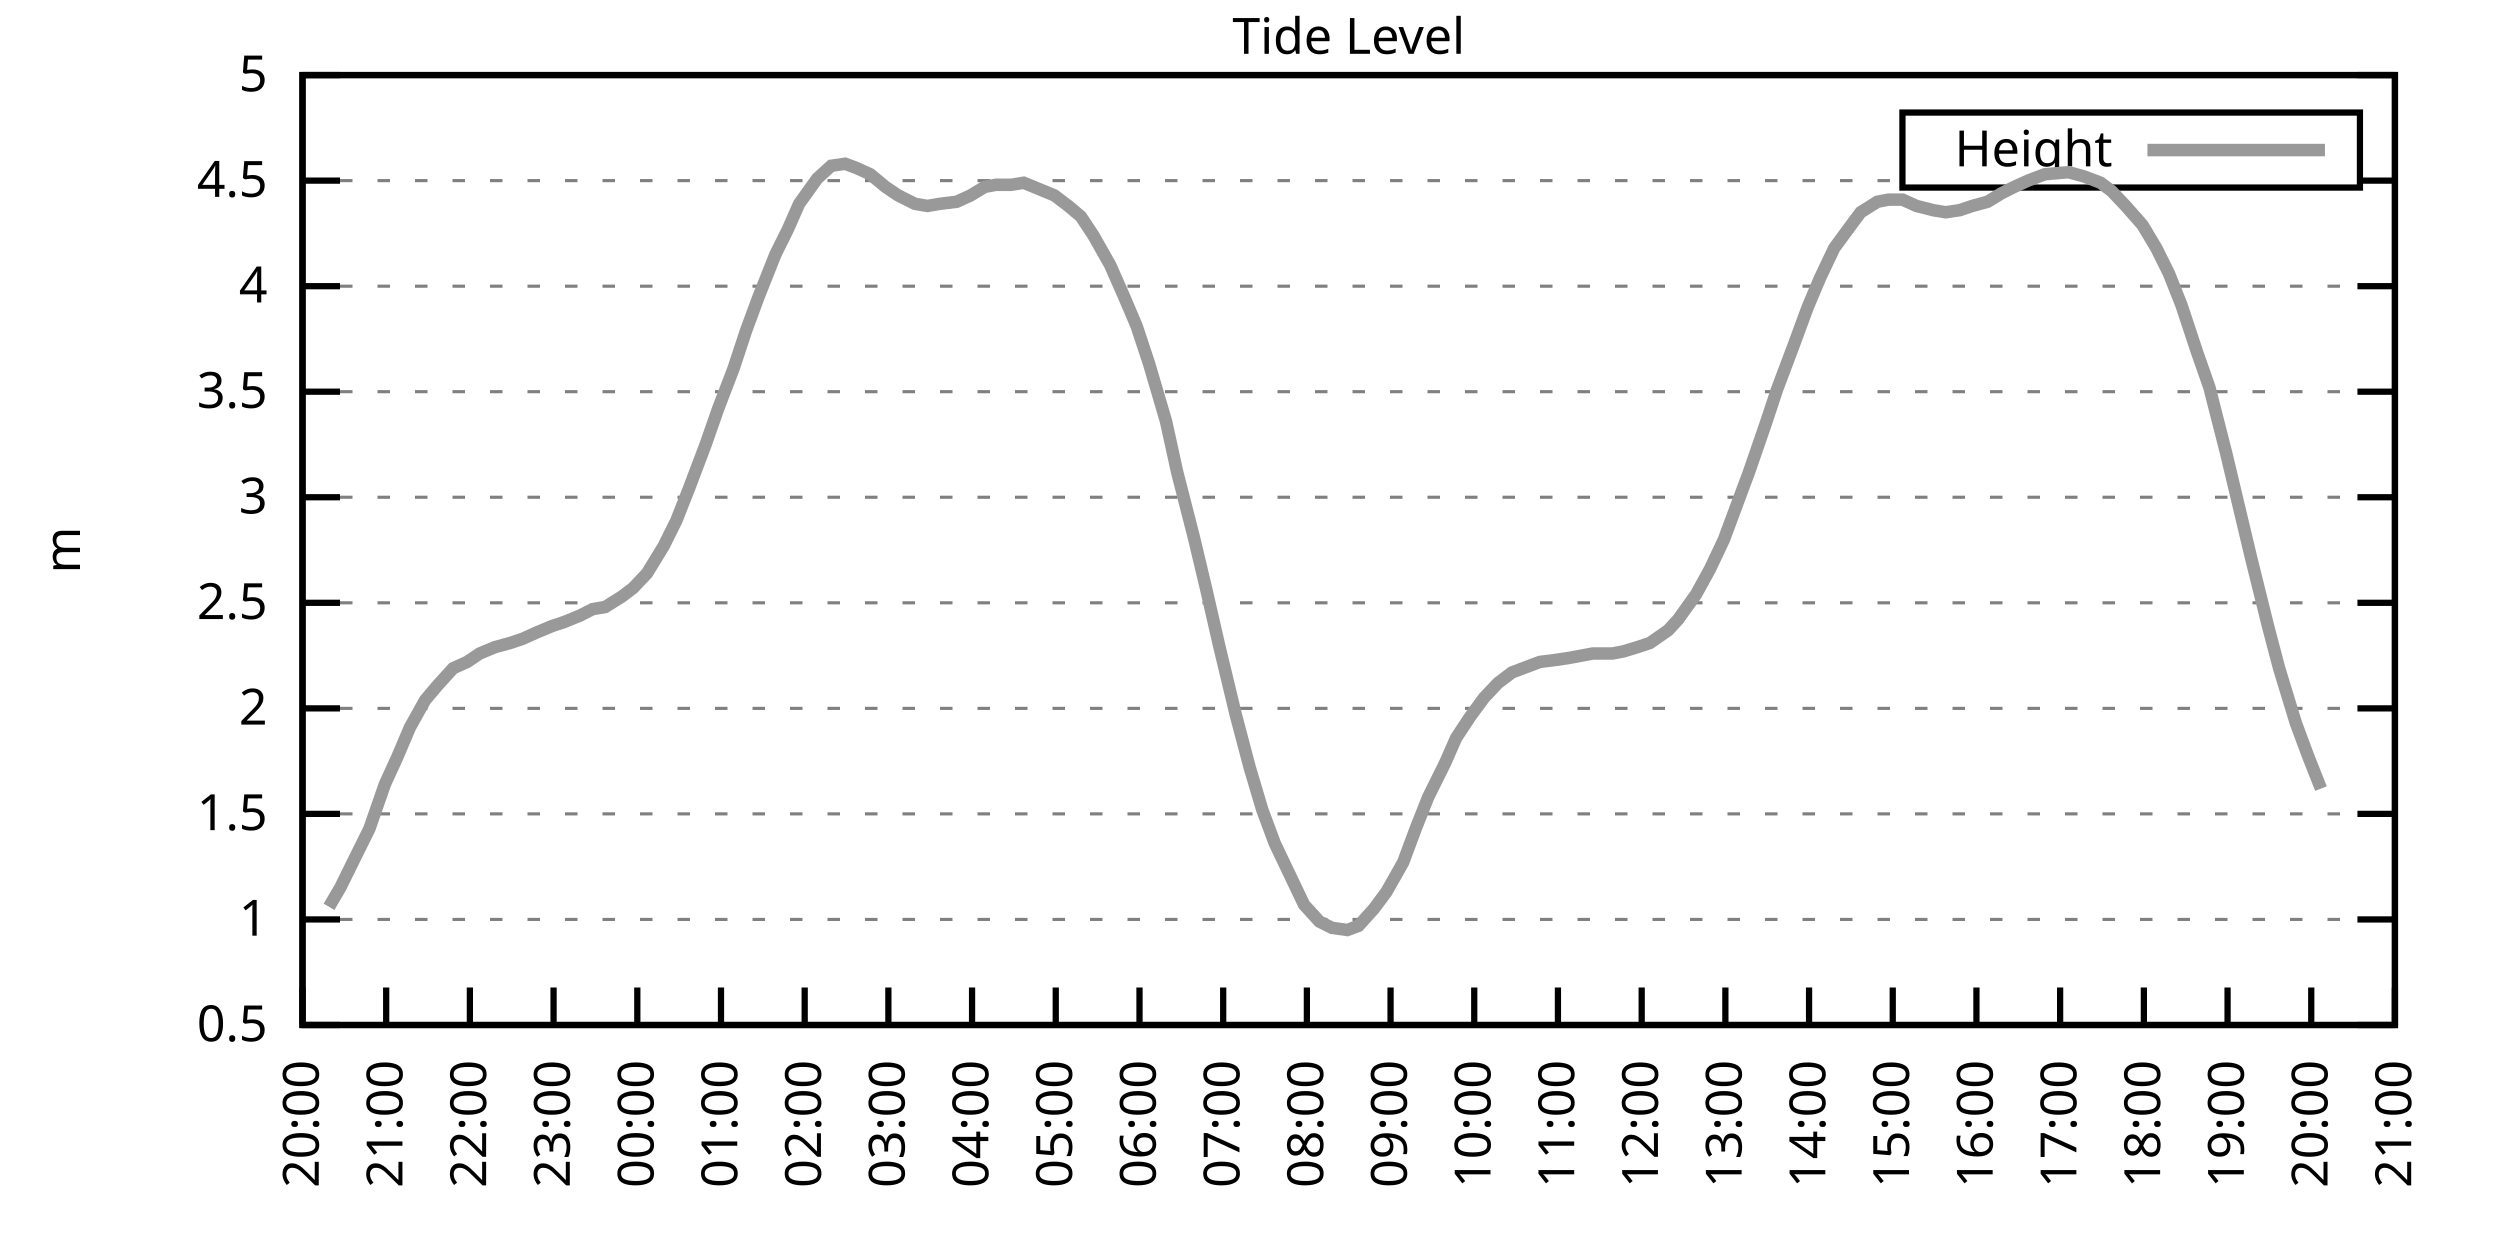
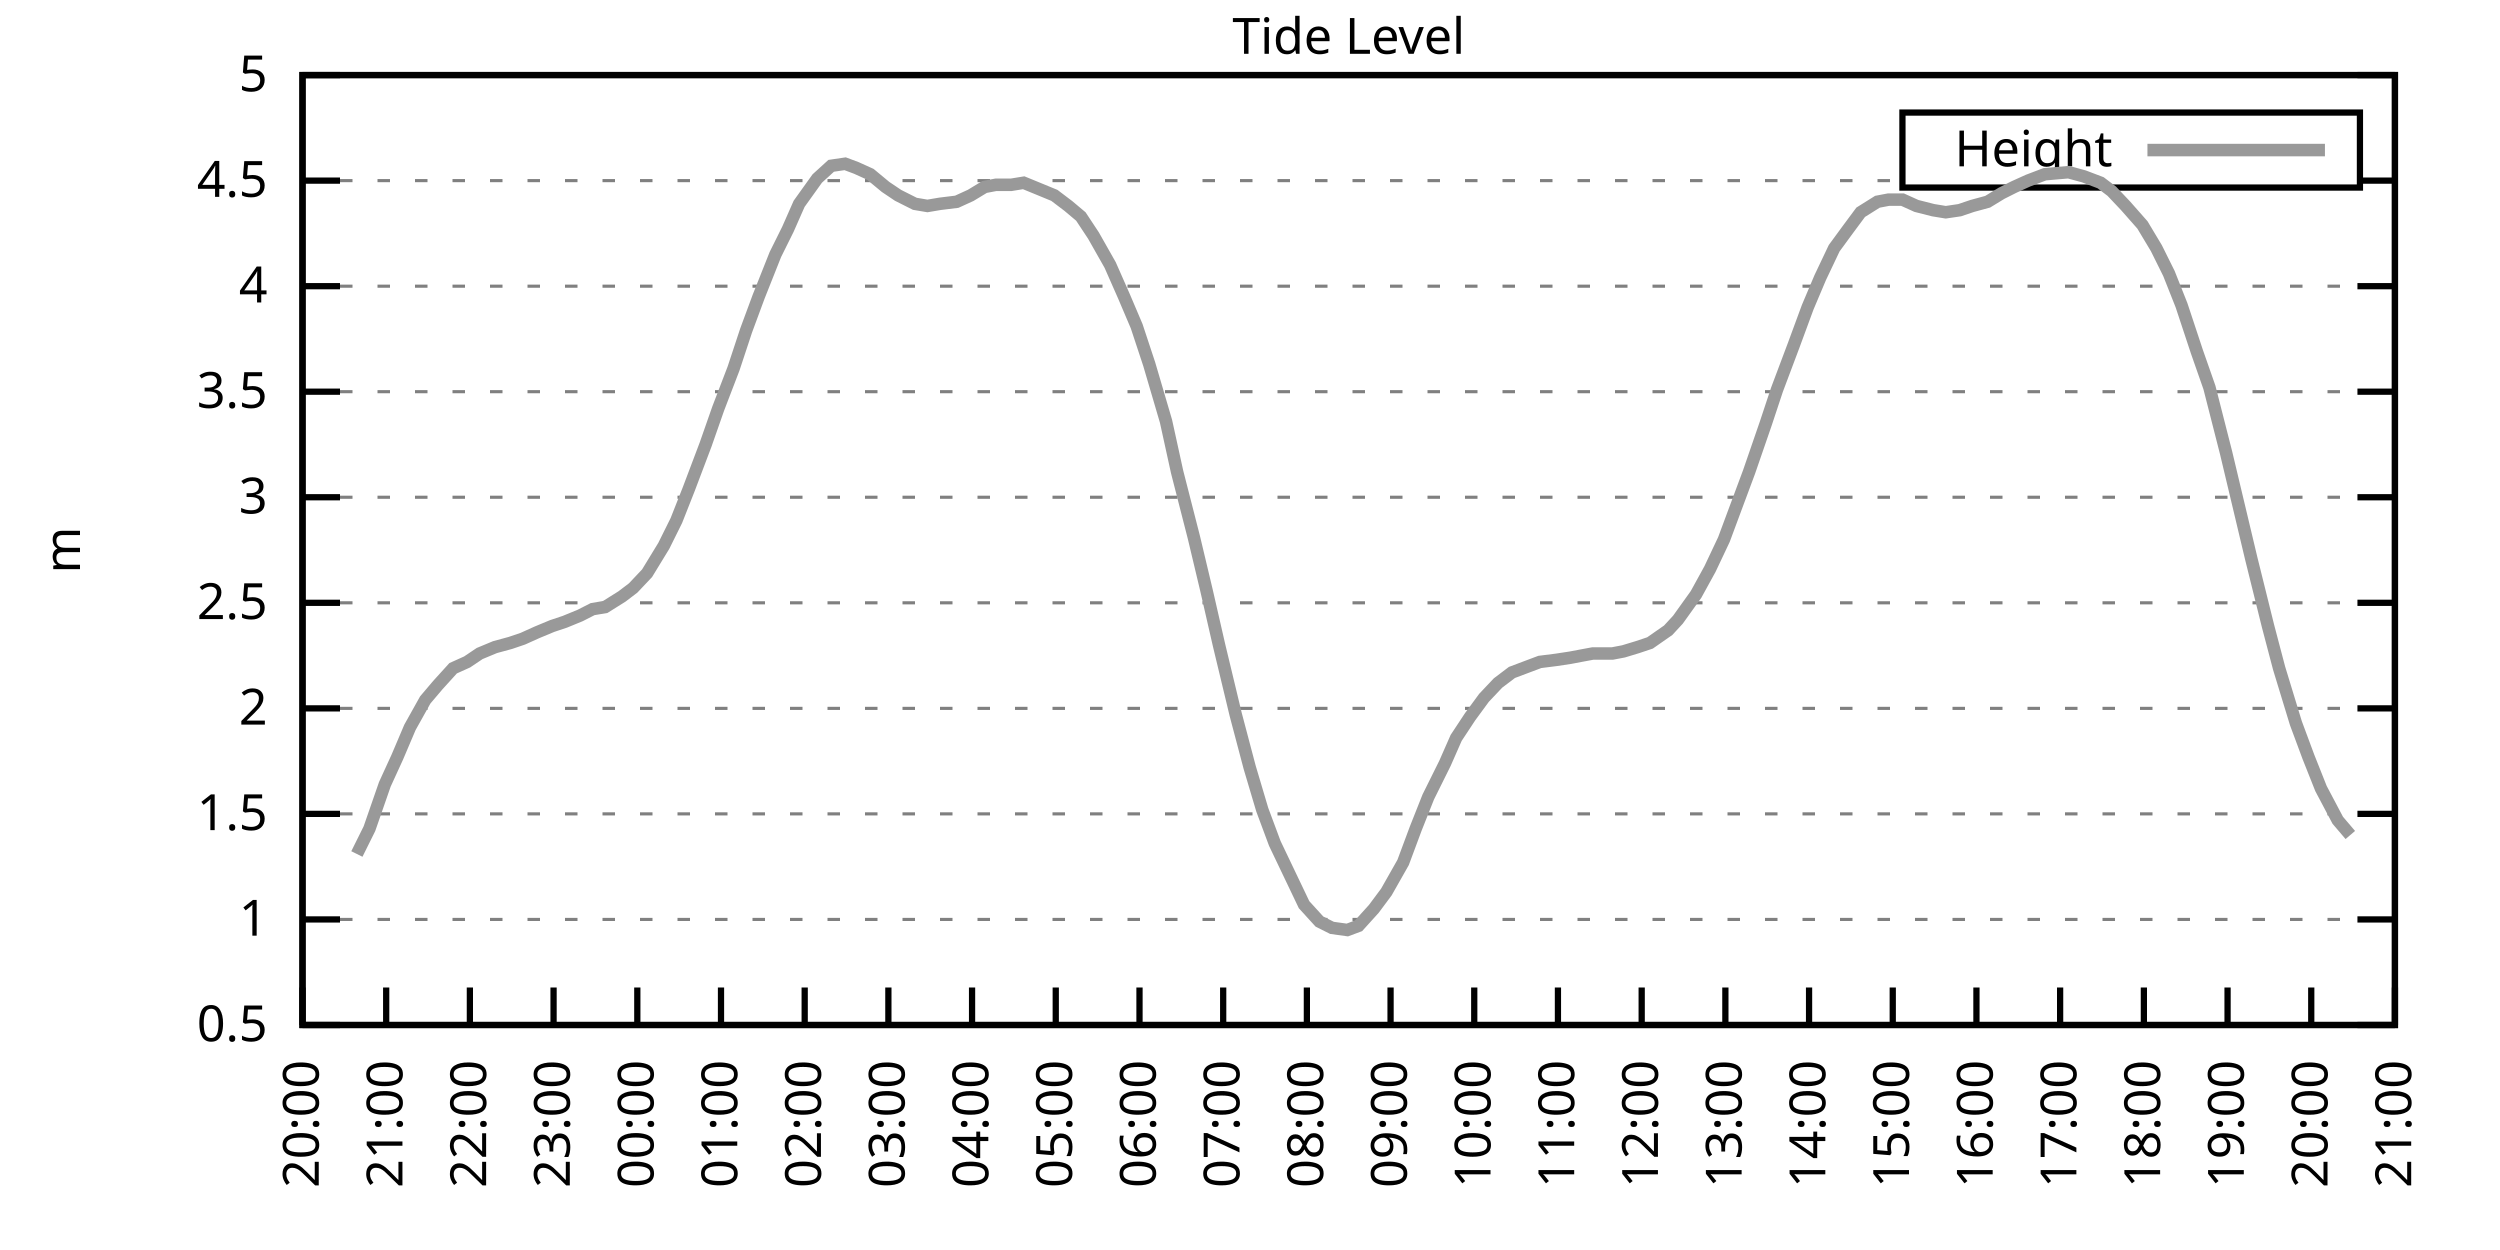
<svg xmlns="http://www.w3.org/2000/svg" xmlns:xlink="http://www.w3.org/1999/xlink" width="400" height="200" viewBox="0 0 400 200">
  <g id="gnuplot_canvas">
    <rect x="0" y="0" width="400" height="200" fill="none" />
    <defs>
      <circle id="gpDot" r="0.5" stroke-width="0.5" stroke="currentColor" />
      <path id="gpPt0" stroke-width="0.333" stroke="currentColor" d="M-1,0 h2 M0,-1 v2" />
      <path id="gpPt1" stroke-width="0.333" stroke="currentColor" d="M-1,-1 L1,1 M1,-1 L-1,1" />
      <path id="gpPt2" stroke-width="0.333" stroke="currentColor" d="M-1,0 L1,0 M0,-1 L0,1 M-1,-1 L1,1 M-1,1 L1,-1" />
      <rect id="gpPt3" stroke-width="0.333" stroke="currentColor" x="-1" y="-1" width="2" height="2" />
      <rect id="gpPt4" stroke-width="0.333" stroke="currentColor" fill="currentColor" x="-1" y="-1" width="2" height="2" />
      <circle id="gpPt5" stroke-width="0.333" stroke="currentColor" cx="0" cy="0" r="1" />
      <use xlink:href="#gpPt5" id="gpPt6" fill="currentColor" stroke="none" />
      <path id="gpPt7" stroke-width="0.333" stroke="currentColor" d="M0,-1.33 L-1.33,0.67 L1.33,0.67 z" />
      <use xlink:href="#gpPt7" id="gpPt8" fill="currentColor" stroke="none" />
      <use xlink:href="#gpPt7" id="gpPt9" stroke="currentColor" transform="rotate(180)" />
      <use xlink:href="#gpPt9" id="gpPt10" fill="currentColor" stroke="none" />
      <use xlink:href="#gpPt3" id="gpPt11" stroke="currentColor" transform="rotate(45)" />
      <use xlink:href="#gpPt11" id="gpPt12" fill="currentColor" stroke="none" />
      <path id="gpPt13" stroke-width="0.333" stroke="currentColor" d="M0,1.330 L1.265,0.411 L0.782,-1.067 L-0.782,-1.076 L-1.265,0.411 z" />
      <use xlink:href="#gpPt13" id="gpPt14" fill="currentColor" stroke="none" />
      <filter id="textbox" filterUnits="objectBoundingBox" x="0" y="0" height="1" width="1">
        <feFlood flood-color="white" flood-opacity="1" result="bgnd" />
        <feComposite in="SourceGraphic" in2="bgnd" operator="atop" />
      </filter>
      <filter id="greybox" filterUnits="objectBoundingBox" x="0" y="0" height="1" width="1">
        <feFlood flood-color="lightgrey" flood-opacity="1" result="grey" />
        <feComposite in="SourceGraphic" in2="grey" operator="atop" />
      </filter>
    </defs>
    <g fill="none" color="white" stroke="currentColor" stroke-width="1.00" stroke-linecap="butt" stroke-linejoin="miter">
</g>
    <g fill="none" color="black" stroke="currentColor" stroke-width="1.00" stroke-linecap="butt" stroke-linejoin="miter">
      <g stroke="none" shape-rendering="crispEdges">
        <polygon fill="rgb(255, 255, 255)" points="48.40,164.00 383.18,164.00 383.18,12.02 48.40,12.02 " />
      </g>
    </g>
    <g fill="none" color="black" stroke="currentColor" stroke-width="1.00" stroke-linecap="butt" stroke-linejoin="miter">
</g>
    <g fill="none" color="black" stroke="black" stroke-width="0.50" stroke-linecap="butt" stroke-linejoin="miter">
</g>
    <g fill="none" color="gray" stroke="currentColor" stroke-width="0.50" stroke-linecap="butt" stroke-linejoin="miter">
      <path stroke="gray" stroke-dasharray="2,4" class="gridline" d="M48.40,164.00 L383.19,164.00  " />
    </g>
    <g fill="none" color="gray" stroke="gray" stroke-width="1.00" stroke-linecap="butt" stroke-linejoin="miter">
</g>
    <g fill="none" color="black" stroke="currentColor" stroke-width="1.00" stroke-linecap="butt" stroke-linejoin="miter">
      <path stroke="black" d="M48.40,164.00 L54.40,164.00 M383.19,164.00 L377.19,164.00  " />
      <g transform="translate(42.80,166.60)" stroke="none" fill="black" font-family="Sans" font-size="8.00" text-anchor="end">
        <text>
          <tspan font-family="Sans"> 0.5</tspan>
        </text>
      </g>
    </g>
    <g fill="none" color="black" stroke="currentColor" stroke-width="1.00" stroke-linecap="butt" stroke-linejoin="miter">
</g>
    <g fill="none" color="black" stroke="black" stroke-width="0.50" stroke-linecap="butt" stroke-linejoin="miter">
</g>
    <g fill="none" color="gray" stroke="currentColor" stroke-width="0.50" stroke-linecap="butt" stroke-linejoin="miter">
      <path stroke="gray" stroke-dasharray="2,4" class="gridline" d="M48.40,147.11 L383.19,147.11  " />
    </g>
    <g fill="none" color="gray" stroke="gray" stroke-width="1.00" stroke-linecap="butt" stroke-linejoin="miter">
</g>
    <g fill="none" color="black" stroke="currentColor" stroke-width="1.00" stroke-linecap="butt" stroke-linejoin="miter">
      <path stroke="black" d="M48.40,147.11 L54.40,147.11 M383.19,147.11 L377.19,147.11  " />
      <g transform="translate(42.80,149.71)" stroke="none" fill="black" font-family="Sans" font-size="8.00" text-anchor="end">
        <text>
          <tspan font-family="Sans"> 1</tspan>
        </text>
      </g>
    </g>
    <g fill="none" color="black" stroke="currentColor" stroke-width="1.00" stroke-linecap="butt" stroke-linejoin="miter">
</g>
    <g fill="none" color="black" stroke="black" stroke-width="0.50" stroke-linecap="butt" stroke-linejoin="miter">
</g>
    <g fill="none" color="gray" stroke="currentColor" stroke-width="0.50" stroke-linecap="butt" stroke-linejoin="miter">
      <path stroke="gray" stroke-dasharray="2,4" class="gridline" d="M48.40,130.22 L383.19,130.22  " />
    </g>
    <g fill="none" color="gray" stroke="gray" stroke-width="1.00" stroke-linecap="butt" stroke-linejoin="miter">
</g>
    <g fill="none" color="black" stroke="currentColor" stroke-width="1.00" stroke-linecap="butt" stroke-linejoin="miter">
      <path stroke="black" d="M48.40,130.22 L54.40,130.22 M383.19,130.22 L377.19,130.22  " />
      <g transform="translate(42.80,132.82)" stroke="none" fill="black" font-family="Sans" font-size="8.00" text-anchor="end">
        <text>
          <tspan font-family="Sans"> 1.5</tspan>
        </text>
      </g>
    </g>
    <g fill="none" color="black" stroke="currentColor" stroke-width="1.00" stroke-linecap="butt" stroke-linejoin="miter">
</g>
    <g fill="none" color="black" stroke="black" stroke-width="0.50" stroke-linecap="butt" stroke-linejoin="miter">
</g>
    <g fill="none" color="gray" stroke="currentColor" stroke-width="0.50" stroke-linecap="butt" stroke-linejoin="miter">
      <path stroke="gray" stroke-dasharray="2,4" class="gridline" d="M48.40,113.34 L383.19,113.34  " />
    </g>
    <g fill="none" color="gray" stroke="gray" stroke-width="1.00" stroke-linecap="butt" stroke-linejoin="miter">
</g>
    <g fill="none" color="black" stroke="currentColor" stroke-width="1.00" stroke-linecap="butt" stroke-linejoin="miter">
      <path stroke="black" d="M48.40,113.34 L54.40,113.34 M383.19,113.34 L377.19,113.34  " />
      <g transform="translate(42.80,115.94)" stroke="none" fill="black" font-family="Sans" font-size="8.00" text-anchor="end">
        <text>
          <tspan font-family="Sans"> 2</tspan>
        </text>
      </g>
    </g>
    <g fill="none" color="black" stroke="currentColor" stroke-width="1.00" stroke-linecap="butt" stroke-linejoin="miter">
</g>
    <g fill="none" color="black" stroke="black" stroke-width="0.50" stroke-linecap="butt" stroke-linejoin="miter">
</g>
    <g fill="none" color="gray" stroke="currentColor" stroke-width="0.50" stroke-linecap="butt" stroke-linejoin="miter">
      <path stroke="gray" stroke-dasharray="2,4" class="gridline" d="M48.40,96.45 L383.19,96.45  " />
    </g>
    <g fill="none" color="gray" stroke="gray" stroke-width="1.00" stroke-linecap="butt" stroke-linejoin="miter">
</g>
    <g fill="none" color="black" stroke="currentColor" stroke-width="1.00" stroke-linecap="butt" stroke-linejoin="miter">
      <path stroke="black" d="M48.40,96.45 L54.40,96.45 M383.19,96.45 L377.19,96.45  " />
      <g transform="translate(42.80,99.05)" stroke="none" fill="black" font-family="Sans" font-size="8.00" text-anchor="end">
        <text>
          <tspan font-family="Sans"> 2.5</tspan>
        </text>
      </g>
    </g>
    <g fill="none" color="black" stroke="currentColor" stroke-width="1.00" stroke-linecap="butt" stroke-linejoin="miter">
</g>
    <g fill="none" color="black" stroke="black" stroke-width="0.50" stroke-linecap="butt" stroke-linejoin="miter">
</g>
    <g fill="none" color="gray" stroke="currentColor" stroke-width="0.50" stroke-linecap="butt" stroke-linejoin="miter">
      <path stroke="gray" stroke-dasharray="2,4" class="gridline" d="M48.40,79.56 L383.19,79.56  " />
    </g>
    <g fill="none" color="gray" stroke="gray" stroke-width="1.00" stroke-linecap="butt" stroke-linejoin="miter">
</g>
    <g fill="none" color="black" stroke="currentColor" stroke-width="1.00" stroke-linecap="butt" stroke-linejoin="miter">
      <path stroke="black" d="M48.40,79.56 L54.40,79.56 M383.19,79.56 L377.19,79.56  " />
      <g transform="translate(42.80,82.16)" stroke="none" fill="black" font-family="Sans" font-size="8.00" text-anchor="end">
        <text>
          <tspan font-family="Sans"> 3</tspan>
        </text>
      </g>
    </g>
    <g fill="none" color="black" stroke="currentColor" stroke-width="1.00" stroke-linecap="butt" stroke-linejoin="miter">
</g>
    <g fill="none" color="black" stroke="black" stroke-width="0.50" stroke-linecap="butt" stroke-linejoin="miter">
</g>
    <g fill="none" color="gray" stroke="currentColor" stroke-width="0.50" stroke-linecap="butt" stroke-linejoin="miter">
      <path stroke="gray" stroke-dasharray="2,4" class="gridline" d="M48.40,62.67 L383.19,62.67  " />
    </g>
    <g fill="none" color="gray" stroke="gray" stroke-width="1.00" stroke-linecap="butt" stroke-linejoin="miter">
</g>
    <g fill="none" color="black" stroke="currentColor" stroke-width="1.00" stroke-linecap="butt" stroke-linejoin="miter">
      <path stroke="black" d="M48.40,62.67 L54.40,62.67 M383.19,62.67 L377.19,62.67  " />
      <g transform="translate(42.80,65.27)" stroke="none" fill="black" font-family="Sans" font-size="8.00" text-anchor="end">
        <text>
          <tspan font-family="Sans"> 3.5</tspan>
        </text>
      </g>
    </g>
    <g fill="none" color="black" stroke="currentColor" stroke-width="1.00" stroke-linecap="butt" stroke-linejoin="miter">
</g>
    <g fill="none" color="black" stroke="black" stroke-width="0.50" stroke-linecap="butt" stroke-linejoin="miter">
</g>
    <g fill="none" color="gray" stroke="currentColor" stroke-width="0.50" stroke-linecap="butt" stroke-linejoin="miter">
      <path stroke="gray" stroke-dasharray="2,4" class="gridline" d="M48.40,45.79 L383.19,45.79  " />
    </g>
    <g fill="none" color="gray" stroke="gray" stroke-width="1.00" stroke-linecap="butt" stroke-linejoin="miter">
</g>
    <g fill="none" color="black" stroke="currentColor" stroke-width="1.00" stroke-linecap="butt" stroke-linejoin="miter">
      <path stroke="black" d="M48.40,45.79 L54.40,45.79 M383.19,45.79 L377.19,45.79  " />
      <g transform="translate(42.80,48.39)" stroke="none" fill="black" font-family="Sans" font-size="8.00" text-anchor="end">
        <text>
          <tspan font-family="Sans"> 4</tspan>
        </text>
      </g>
    </g>
    <g fill="none" color="black" stroke="currentColor" stroke-width="1.00" stroke-linecap="butt" stroke-linejoin="miter">
</g>
    <g fill="none" color="black" stroke="black" stroke-width="0.50" stroke-linecap="butt" stroke-linejoin="miter">
</g>
    <g fill="none" color="gray" stroke="currentColor" stroke-width="0.50" stroke-linecap="butt" stroke-linejoin="miter">
      <path stroke="gray" stroke-dasharray="2,4" class="gridline" d="M48.40,28.90 L304.39,28.90 M377.59,28.90 L383.19,28.90  " />
    </g>
    <g fill="none" color="gray" stroke="gray" stroke-width="1.00" stroke-linecap="butt" stroke-linejoin="miter">
</g>
    <g fill="none" color="black" stroke="currentColor" stroke-width="1.00" stroke-linecap="butt" stroke-linejoin="miter">
      <path stroke="black" d="M48.40,28.90 L54.40,28.90 M383.19,28.90 L377.19,28.90  " />
      <g transform="translate(42.80,31.50)" stroke="none" fill="black" font-family="Sans" font-size="8.00" text-anchor="end">
        <text>
          <tspan font-family="Sans"> 4.5</tspan>
        </text>
      </g>
    </g>
    <g fill="none" color="black" stroke="currentColor" stroke-width="1.00" stroke-linecap="butt" stroke-linejoin="miter">
</g>
    <g fill="none" color="black" stroke="black" stroke-width="0.50" stroke-linecap="butt" stroke-linejoin="miter">
</g>
    <g fill="none" color="gray" stroke="currentColor" stroke-width="0.50" stroke-linecap="butt" stroke-linejoin="miter">
      <path stroke="gray" stroke-dasharray="2,4" class="gridline" d="M48.40,12.01 L383.19,12.01  " />
    </g>
    <g fill="none" color="gray" stroke="gray" stroke-width="1.00" stroke-linecap="butt" stroke-linejoin="miter">
</g>
    <g fill="none" color="black" stroke="currentColor" stroke-width="1.00" stroke-linecap="butt" stroke-linejoin="miter">
      <path stroke="black" d="M48.40,12.01 L54.40,12.01 M383.19,12.01 L377.19,12.01  " />
      <g transform="translate(42.80,14.61)" stroke="none" fill="black" font-family="Sans" font-size="8.00" text-anchor="end">
        <text>
          <tspan font-family="Sans"> 5</tspan>
        </text>
      </g>
    </g>
    <g fill="none" color="black" stroke="currentColor" stroke-width="1.00" stroke-linecap="butt" stroke-linejoin="miter">
      <path stroke="black" d="M48.40,164.00 L48.40,158.00  " />
      <g transform="translate(51.00,169.60) rotate(270.00)" stroke="none" fill="black" font-family="Sans" font-size="8.00" text-anchor="end">
        <text>
          <tspan font-family="Sans">20:00</tspan>
        </text>
      </g>
    </g>
    <g fill="none" color="black" stroke="currentColor" stroke-width="1.00" stroke-linecap="butt" stroke-linejoin="miter">
      <path stroke="black" d="M61.79,164.00 L61.79,158.00  " />
      <g transform="translate(64.39,169.60) rotate(270.00)" stroke="none" fill="black" font-family="Sans" font-size="8.00" text-anchor="end">
        <text>
          <tspan font-family="Sans">21:00</tspan>
        </text>
      </g>
    </g>
    <g fill="none" color="black" stroke="currentColor" stroke-width="1.00" stroke-linecap="butt" stroke-linejoin="miter">
      <path stroke="black" d="M75.18,164.00 L75.18,158.00  " />
      <g transform="translate(77.78,169.60) rotate(270.00)" stroke="none" fill="black" font-family="Sans" font-size="8.00" text-anchor="end">
        <text>
          <tspan font-family="Sans">22:00</tspan>
        </text>
      </g>
    </g>
    <g fill="none" color="black" stroke="currentColor" stroke-width="1.00" stroke-linecap="butt" stroke-linejoin="miter">
      <path stroke="black" d="M88.57,164.00 L88.57,158.00  " />
      <g transform="translate(91.17,169.60) rotate(270.00)" stroke="none" fill="black" font-family="Sans" font-size="8.00" text-anchor="end">
        <text>
          <tspan font-family="Sans">23:00</tspan>
        </text>
      </g>
    </g>
    <g fill="none" color="black" stroke="currentColor" stroke-width="1.00" stroke-linecap="butt" stroke-linejoin="miter">
      <path stroke="black" d="M101.97,164.00 L101.97,158.00  " />
      <g transform="translate(104.57,169.60) rotate(270.00)" stroke="none" fill="black" font-family="Sans" font-size="8.00" text-anchor="end">
        <text>
          <tspan font-family="Sans">00:00</tspan>
        </text>
      </g>
    </g>
    <g fill="none" color="black" stroke="currentColor" stroke-width="1.00" stroke-linecap="butt" stroke-linejoin="miter">
      <path stroke="black" d="M115.36,164.00 L115.36,158.00  " />
      <g transform="translate(117.96,169.60) rotate(270.00)" stroke="none" fill="black" font-family="Sans" font-size="8.00" text-anchor="end">
        <text>
          <tspan font-family="Sans">01:00</tspan>
        </text>
      </g>
    </g>
    <g fill="none" color="black" stroke="currentColor" stroke-width="1.00" stroke-linecap="butt" stroke-linejoin="miter">
      <path stroke="black" d="M128.75,164.00 L128.75,158.00  " />
      <g transform="translate(131.35,169.60) rotate(270.00)" stroke="none" fill="black" font-family="Sans" font-size="8.00" text-anchor="end">
        <text>
          <tspan font-family="Sans">02:00</tspan>
        </text>
      </g>
    </g>
    <g fill="none" color="black" stroke="currentColor" stroke-width="1.00" stroke-linecap="butt" stroke-linejoin="miter">
      <path stroke="black" d="M142.14,164.00 L142.14,158.00  " />
      <g transform="translate(144.74,169.60) rotate(270.00)" stroke="none" fill="black" font-family="Sans" font-size="8.00" text-anchor="end">
        <text>
          <tspan font-family="Sans">03:00</tspan>
        </text>
      </g>
    </g>
    <g fill="none" color="black" stroke="currentColor" stroke-width="1.00" stroke-linecap="butt" stroke-linejoin="miter">
      <path stroke="black" d="M155.53,164.00 L155.53,158.00  " />
      <g transform="translate(158.13,169.60) rotate(270.00)" stroke="none" fill="black" font-family="Sans" font-size="8.00" text-anchor="end">
        <text>
          <tspan font-family="Sans">04:00</tspan>
        </text>
      </g>
    </g>
    <g fill="none" color="black" stroke="currentColor" stroke-width="1.00" stroke-linecap="butt" stroke-linejoin="miter">
      <path stroke="black" d="M168.92,164.00 L168.92,158.00  " />
      <g transform="translate(171.52,169.60) rotate(270.00)" stroke="none" fill="black" font-family="Sans" font-size="8.00" text-anchor="end">
        <text>
          <tspan font-family="Sans">05:00</tspan>
        </text>
      </g>
    </g>
    <g fill="none" color="black" stroke="currentColor" stroke-width="1.00" stroke-linecap="butt" stroke-linejoin="miter">
      <path stroke="black" d="M182.32,164.00 L182.32,158.00  " />
      <g transform="translate(184.92,169.60) rotate(270.00)" stroke="none" fill="black" font-family="Sans" font-size="8.00" text-anchor="end">
        <text>
          <tspan font-family="Sans">06:00</tspan>
        </text>
      </g>
    </g>
    <g fill="none" color="black" stroke="currentColor" stroke-width="1.00" stroke-linecap="butt" stroke-linejoin="miter">
      <path stroke="black" d="M195.71,164.00 L195.71,158.00  " />
      <g transform="translate(198.31,169.60) rotate(270.00)" stroke="none" fill="black" font-family="Sans" font-size="8.00" text-anchor="end">
        <text>
          <tspan font-family="Sans">07:00</tspan>
        </text>
      </g>
    </g>
    <g fill="none" color="black" stroke="currentColor" stroke-width="1.00" stroke-linecap="butt" stroke-linejoin="miter">
      <path stroke="black" d="M209.10,164.00 L209.10,158.00  " />
      <g transform="translate(211.70,169.60) rotate(270.00)" stroke="none" fill="black" font-family="Sans" font-size="8.00" text-anchor="end">
        <text>
          <tspan font-family="Sans">08:00</tspan>
        </text>
      </g>
    </g>
    <g fill="none" color="black" stroke="currentColor" stroke-width="1.00" stroke-linecap="butt" stroke-linejoin="miter">
      <path stroke="black" d="M222.49,164.00 L222.49,158.00  " />
      <g transform="translate(225.09,169.60) rotate(270.00)" stroke="none" fill="black" font-family="Sans" font-size="8.00" text-anchor="end">
        <text>
          <tspan font-family="Sans">09:00</tspan>
        </text>
      </g>
    </g>
    <g fill="none" color="black" stroke="currentColor" stroke-width="1.00" stroke-linecap="butt" stroke-linejoin="miter">
      <path stroke="black" d="M235.88,164.00 L235.88,158.00  " />
      <g transform="translate(238.48,169.60) rotate(270.00)" stroke="none" fill="black" font-family="Sans" font-size="8.00" text-anchor="end">
        <text>
          <tspan font-family="Sans">10:00</tspan>
        </text>
      </g>
    </g>
    <g fill="none" color="black" stroke="currentColor" stroke-width="1.00" stroke-linecap="butt" stroke-linejoin="miter">
      <path stroke="black" d="M249.27,164.00 L249.27,158.00  " />
      <g transform="translate(251.87,169.60) rotate(270.00)" stroke="none" fill="black" font-family="Sans" font-size="8.00" text-anchor="end">
        <text>
          <tspan font-family="Sans">11:00</tspan>
        </text>
      </g>
    </g>
    <g fill="none" color="black" stroke="currentColor" stroke-width="1.00" stroke-linecap="butt" stroke-linejoin="miter">
      <path stroke="black" d="M262.67,164.00 L262.67,158.00  " />
      <g transform="translate(265.27,169.60) rotate(270.00)" stroke="none" fill="black" font-family="Sans" font-size="8.00" text-anchor="end">
        <text>
          <tspan font-family="Sans">12:00</tspan>
        </text>
      </g>
    </g>
    <g fill="none" color="black" stroke="currentColor" stroke-width="1.00" stroke-linecap="butt" stroke-linejoin="miter">
      <path stroke="black" d="M276.06,164.00 L276.06,158.00  " />
      <g transform="translate(278.66,169.60) rotate(270.00)" stroke="none" fill="black" font-family="Sans" font-size="8.00" text-anchor="end">
        <text>
          <tspan font-family="Sans">13:00</tspan>
        </text>
      </g>
    </g>
    <g fill="none" color="black" stroke="currentColor" stroke-width="1.00" stroke-linecap="butt" stroke-linejoin="miter">
      <path stroke="black" d="M289.45,164.00 L289.45,158.00  " />
      <g transform="translate(292.05,169.60) rotate(270.00)" stroke="none" fill="black" font-family="Sans" font-size="8.00" text-anchor="end">
        <text>
          <tspan font-family="Sans">14:00</tspan>
        </text>
      </g>
    </g>
    <g fill="none" color="black" stroke="currentColor" stroke-width="1.00" stroke-linecap="butt" stroke-linejoin="miter">
      <path stroke="black" d="M302.84,164.00 L302.84,158.00  " />
      <g transform="translate(305.44,169.60) rotate(270.00)" stroke="none" fill="black" font-family="Sans" font-size="8.00" text-anchor="end">
        <text>
          <tspan font-family="Sans">15:00</tspan>
        </text>
      </g>
    </g>
    <g fill="none" color="black" stroke="currentColor" stroke-width="1.00" stroke-linecap="butt" stroke-linejoin="miter">
      <path stroke="black" d="M316.23,164.00 L316.23,158.00  " />
      <g transform="translate(318.83,169.60) rotate(270.00)" stroke="none" fill="black" font-family="Sans" font-size="8.00" text-anchor="end">
        <text>
          <tspan font-family="Sans">16:00</tspan>
        </text>
      </g>
    </g>
    <g fill="none" color="black" stroke="currentColor" stroke-width="1.00" stroke-linecap="butt" stroke-linejoin="miter">
      <path stroke="black" d="M329.62,164.00 L329.62,158.00  " />
      <g transform="translate(332.22,169.60) rotate(270.00)" stroke="none" fill="black" font-family="Sans" font-size="8.00" text-anchor="end">
        <text>
          <tspan font-family="Sans">17:00</tspan>
        </text>
      </g>
    </g>
    <g fill="none" color="black" stroke="currentColor" stroke-width="1.00" stroke-linecap="butt" stroke-linejoin="miter">
      <path stroke="black" d="M343.02,164.00 L343.02,158.00  " />
      <g transform="translate(345.62,169.60) rotate(270.00)" stroke="none" fill="black" font-family="Sans" font-size="8.00" text-anchor="end">
        <text>
          <tspan font-family="Sans">18:00</tspan>
        </text>
      </g>
    </g>
    <g fill="none" color="black" stroke="currentColor" stroke-width="1.00" stroke-linecap="butt" stroke-linejoin="miter">
      <path stroke="black" d="M356.41,164.00 L356.41,158.00  " />
      <g transform="translate(359.01,169.60) rotate(270.00)" stroke="none" fill="black" font-family="Sans" font-size="8.00" text-anchor="end">
        <text>
          <tspan font-family="Sans">19:00</tspan>
        </text>
      </g>
    </g>
    <g fill="none" color="black" stroke="currentColor" stroke-width="1.00" stroke-linecap="butt" stroke-linejoin="miter">
      <path stroke="black" d="M369.80,164.00 L369.80,158.00  " />
      <g transform="translate(372.40,169.60) rotate(270.00)" stroke="none" fill="black" font-family="Sans" font-size="8.00" text-anchor="end">
        <text>
          <tspan font-family="Sans">20:00</tspan>
        </text>
      </g>
    </g>
    <g fill="none" color="black" stroke="currentColor" stroke-width="1.00" stroke-linecap="butt" stroke-linejoin="miter">
      <path stroke="black" d="M383.19,164.00 L383.19,158.00  " />
      <g transform="translate(385.79,169.60) rotate(270.00)" stroke="none" fill="black" font-family="Sans" font-size="8.00" text-anchor="end">
        <text>
          <tspan font-family="Sans">21:00</tspan>
        </text>
      </g>
    </g>
    <g fill="none" color="black" stroke="currentColor" stroke-width="1.00" stroke-linecap="butt" stroke-linejoin="miter">
</g>
    <g fill="none" color="black" stroke="currentColor" stroke-width="1.00" stroke-linecap="butt" stroke-linejoin="miter">
      <path stroke="black" d="M48.40,12.01 L48.40,164.00 L383.19,164.00 L383.19,12.01 L48.40,12.01 Z  " />
    </g>
    <g fill="none" color="black" stroke="currentColor" stroke-width="1.00" stroke-linecap="butt" stroke-linejoin="miter">
</g>
    <g fill="none" color="black" stroke="currentColor" stroke-width="1.00" stroke-linecap="butt" stroke-linejoin="miter">
      <path stroke="black" d="M304.39,30.01 L304.39,18.01 L377.59,18.01 L377.59,30.01 L304.39,30.01 Z  " />
    </g>
    <g id="Tide_level_plot_1">
      <g fill="none" color="white" stroke="black" stroke-width="2.00" stroke-linecap="butt" stroke-linejoin="miter">
</g>
      <g fill="none" color="black" stroke="currentColor" stroke-width="2.00" stroke-linecap="butt" stroke-linejoin="miter">
        <g transform="translate(337.99,26.61)" stroke="none" fill="black" font-family="Sans" font-size="8.00" text-anchor="end">
          <text>
            <tspan font-family="Sans">Height</tspan>
          </text>
        </g>
      </g>
      <g fill="none" color="black" stroke="currentColor" stroke-width="2.00" stroke-linecap="butt" stroke-linejoin="miter">
-         <path stroke="rgb(153, 153, 153)" d="M343.59,24.01 L371.99,24.01 M52.64,145.09 L54.43,142.05 L57.10,136.64 L59.11,132.59 L61.57,125.50 L63.58,121.11   L65.59,116.38 L68.04,111.99 L70.05,109.62 L72.50,106.92 L74.74,105.91 L76.75,104.56 L79.20,103.54 L81.66,102.87   L83.66,102.19 L85.90,101.18 L88.35,100.16 L90.36,99.49 L92.82,98.48 L94.82,97.46 L96.83,97.12 L99.51,95.44   L101.30,94.08 L103.53,91.72 L106.21,87.33 L108.22,83.28 L110.22,78.21 L112.90,71.12 L114.91,65.38 L117.37,58.96   L119.38,52.88 L121.38,47.47 L124.06,40.72 L126.07,36.67 L127.86,32.61 L130.76,28.56 L132.99,26.53 L135.22,26.20   L137.01,26.87 L139.24,27.88 L141.69,29.91 L143.70,31.26 L146.38,32.61 L148.39,32.95 L150.40,32.61 L153.08,32.28   L155.31,31.26 L157.54,29.91 L159.33,29.57 L161.78,29.57 L163.79,29.24 L166.25,30.25 L168.70,31.26 L170.93,32.95   L172.94,34.64 L174.95,37.68 L177.63,42.41 L179.86,47.47 L181.87,52.20 L183.88,58.28 L186.56,67.40 L188.34,75.51   L191.02,85.98 L193.03,94.42 L195.04,103.20 L197.72,114.35 L199.95,122.79 L201.96,129.55 L203.97,134.95 L208.65,144.75   L211.11,147.45 L213.12,148.46 L215.57,148.80 L217.36,148.13 L219.81,145.42 L221.82,142.72 L224.50,137.99 L226.51,132.59   L228.52,127.52 L231.20,122.12 L232.98,118.07 L235.21,114.69 L237.44,111.65 L239.68,109.28 L241.91,107.59 L244.59,106.58   L246.37,105.91 L249.05,105.57 L251.28,105.23 L253.07,104.89 L254.85,104.56 L257.98,104.56 L259.76,104.22 L262.00,103.54   L264.00,102.87 L266.91,100.84 L268.47,99.15 L271.37,95.10 L273.60,91.04 L275.83,86.32 L277.84,80.91 L279.85,75.51   L282.53,67.74 L284.32,62.34 L286.99,55.24 L289.23,49.16 L291.23,44.43 L293.47,39.71 L295.70,36.67 L297.71,33.96   L300.39,32.28 L302.17,31.94 L304.40,31.94 L306.63,32.95 L309.31,33.63 L311.32,33.96 L313.55,33.63 L315.56,32.95   L318.02,32.28 L320.25,30.92 L322.26,29.91 L324.49,28.90 L327.17,27.88 L330.96,27.55 L333.42,28.22 L336.10,29.24   L337.88,30.59 L340.11,32.95 L342.79,35.99 L345.02,39.71 L347.03,43.76 L349.04,48.83 L351.50,56.26 L353.51,62.00   L356.18,72.47 L358.19,80.91 L360.20,89.36 L362.88,100.16 L364.66,106.92 L367.34,115.70 L369.35,121.11 L371.36,126.17    " />
+         <path stroke="rgb(153, 153, 153)" d="M343.59,24.01 L371.99,24.01 M57.10,136.64 L59.11,132.59 L61.57,125.50 L63.58,121.11 L65.59,116.38 L68.04,111.99   L70.05,109.62 L72.50,106.92 L74.74,105.91 L76.75,104.56 L79.20,103.54 L81.66,102.87 L83.66,102.19 L85.90,101.18   L88.35,100.16 L90.36,99.49 L92.82,98.48 L94.82,97.46 L96.83,97.12 L99.51,95.44 L101.30,94.08 L103.53,91.72   L106.21,87.33 L108.22,83.28 L110.22,78.21 L112.90,71.12 L114.91,65.38 L117.37,58.96 L119.38,52.88 L121.38,47.47   L124.06,40.72 L126.07,36.67 L127.86,32.61 L130.76,28.56 L132.99,26.53 L135.22,26.20 L137.01,26.87 L139.24,27.88   L141.69,29.91 L143.70,31.26 L146.38,32.61 L148.39,32.95 L150.40,32.61 L153.08,32.28 L155.31,31.26 L157.54,29.91   L159.33,29.57 L161.78,29.57 L163.79,29.24 L166.25,30.25 L168.70,31.26 L170.93,32.95 L172.94,34.64 L174.95,37.68   L177.63,42.41 L179.86,47.47 L181.87,52.20 L183.88,58.28 L186.56,67.40 L188.34,75.51 L191.02,85.98 L193.03,94.42   L195.04,103.20 L197.72,114.35 L199.95,122.79 L201.96,129.55 L203.97,134.95 L208.65,144.75 L211.11,147.45 L213.12,148.46   L215.57,148.80 L217.36,148.13 L219.81,145.42 L221.82,142.72 L224.50,137.99 L226.51,132.59 L228.52,127.52 L231.20,122.12   L232.98,118.07 L235.21,114.69 L237.44,111.65 L239.68,109.28 L241.91,107.59 L244.59,106.58 L246.37,105.91 L249.05,105.57   L251.28,105.23 L253.07,104.89 L254.85,104.56 L257.98,104.56 L259.76,104.22 L262.00,103.54 L264.00,102.87 L266.91,100.84   L268.47,99.15 L271.37,95.10 L273.60,91.04 L275.83,86.32 L277.84,80.91 L279.85,75.51 L282.53,67.74 L284.32,62.34   L286.99,55.24 L289.23,49.16 L291.23,44.43 L293.47,39.71 L295.70,36.67 L297.71,33.96 L300.39,32.28 L302.17,31.94   L304.40,31.94 L306.63,32.95 L309.31,33.63 L311.32,33.96 L313.55,33.63 L315.56,32.95 L318.02,32.28 L320.25,30.92   L322.26,29.91 L324.49,28.90 L327.17,27.88 L330.96,27.55 L333.42,28.22 L336.10,29.24 L337.88,30.59 L340.11,32.95   L342.79,35.99 L345.02,39.71 L347.03,43.76 L349.04,48.83 L351.50,56.26 L353.51,62.00 L356.18,72.47 L358.19,80.91   L360.20,89.36 L362.88,100.16 L364.66,106.92 L367.34,115.70 L369.35,121.11 L371.36,126.17 L374.04,131.24 L376.05,133.60    " />
      </g>
    </g>
    <g fill="none" color="black" stroke="currentColor" stroke-width="2.00" stroke-linecap="butt" stroke-linejoin="miter">
</g>
    <g fill="none" color="black" stroke="black" stroke-width="1.00" stroke-linecap="butt" stroke-linejoin="miter">
</g>
    <g fill="none" color="black" stroke="currentColor" stroke-width="1.00" stroke-linecap="butt" stroke-linejoin="miter">
      <path stroke="black" d="M48.40,12.01 L48.40,164.00 L383.19,164.00 L383.19,12.01 L48.40,12.01 Z  " />
      <g transform="translate(12.80,88.01) rotate(270.00)" stroke="none" fill="black" font-family="Sans" font-size="8.00" text-anchor="middle">
        <text>
          <tspan font-family="Sans">m</tspan>
        </text>
      </g>
    </g>
    <g fill="none" color="black" stroke="currentColor" stroke-width="1.00" stroke-linecap="butt" stroke-linejoin="miter">
</g>
    <g fill="none" color="black" stroke="currentColor" stroke-width="1.00" stroke-linecap="butt" stroke-linejoin="miter">
      <g transform="translate(215.79,8.61)" stroke="none" fill="black" font-family="Sans" font-size="8.00" text-anchor="middle">
        <text>
          <tspan font-family="Sans">Tide Level</tspan>
        </text>
      </g>
    </g>
    <g fill="none" color="black" stroke="currentColor" stroke-width="1.00" stroke-linecap="butt" stroke-linejoin="miter">
</g>
  </g>
</svg>
